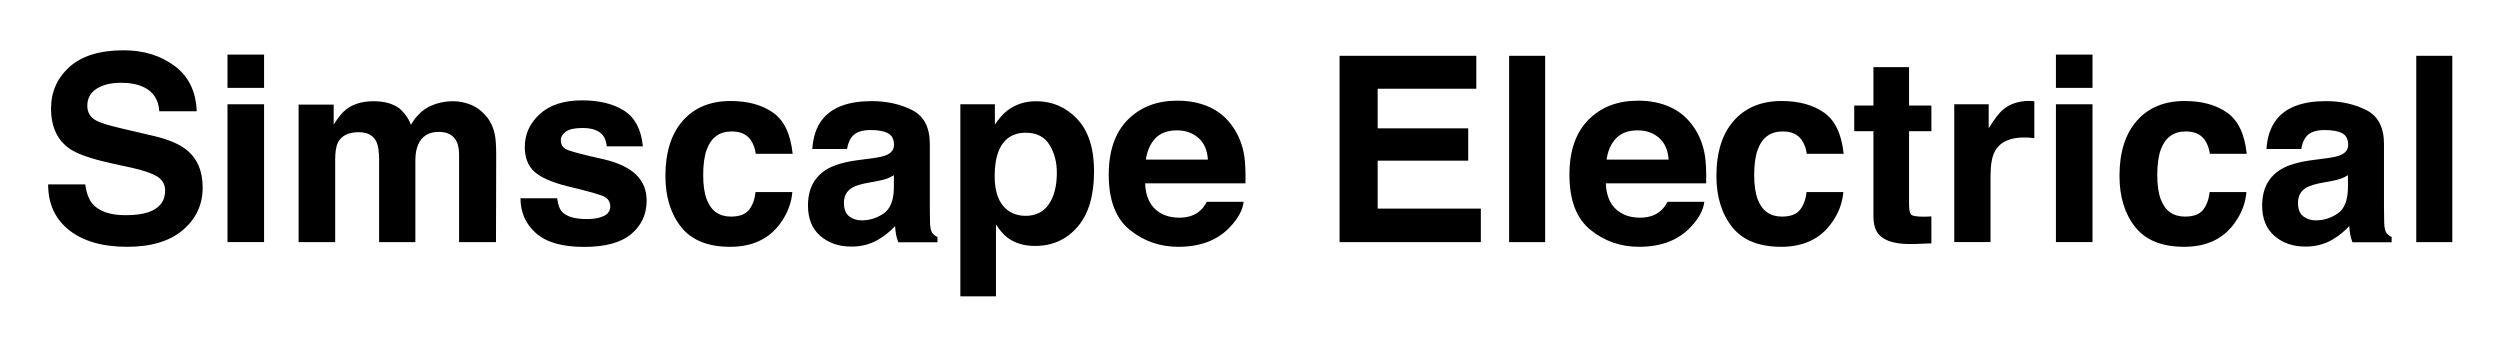
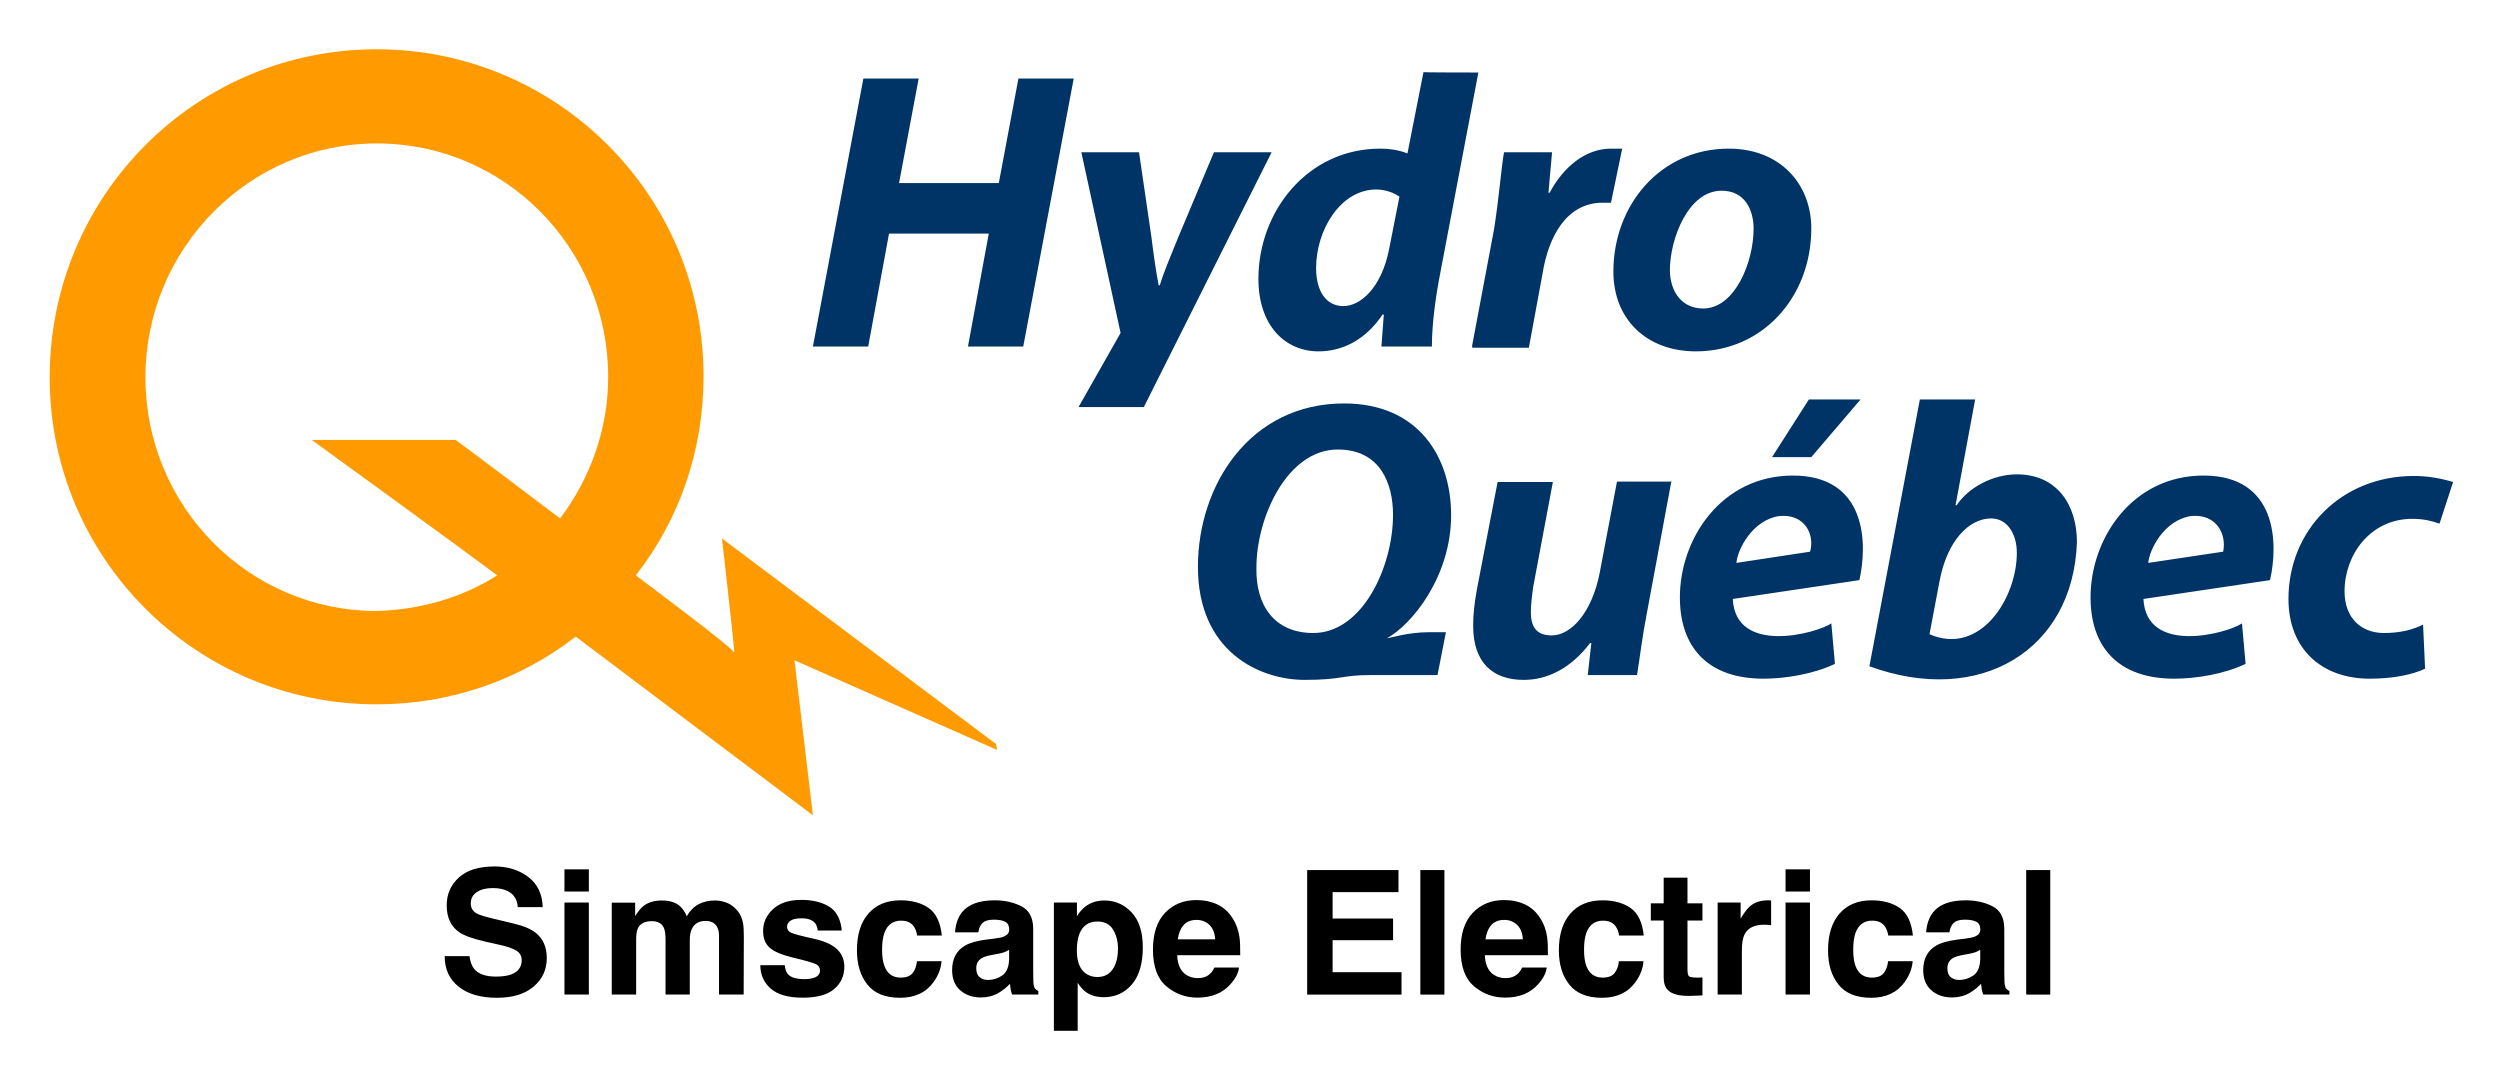
- <svg xmlns="http://www.w3.org/2000/svg" role="img" viewBox="27.80 108.05 231.66 31.66">
-   <style>svg {enable-background:new 0 0 288 251.88}</style>
-   <path d="M35.7 125.15c.11.79.33 1.38.66 1.77.6.71 1.62 1.07 3.08 1.07.87 0 1.58-.09 2.12-.28 1.03-.36 1.54-1.03 1.54-2 0-.57-.25-1.01-.76-1.32-.5-.3-1.3-.57-2.4-.81l-1.87-.41c-1.84-.41-3.1-.85-3.79-1.32-1.16-.8-1.75-2.04-1.75-3.74 0-1.55.57-2.83 1.71-3.86 1.14-1.02 2.81-1.54 5.02-1.54 1.84 0 3.41.48 4.72 1.45 1.3.96 1.98 2.37 2.05 4.2h-3.47c-.06-1.04-.53-1.78-1.39-2.21-.58-.29-1.29-.43-2.15-.43-.95 0-1.71.19-2.28.56s-.85.9-.85 1.57c0 .62.28 1.08.84 1.38.36.2 1.13.44 2.29.71l3.03.71c1.33.31 2.32.73 2.99 1.25 1.03.81 1.54 1.99 1.54 3.53 0 1.58-.61 2.89-1.83 3.93-1.22 1.04-2.94 1.56-5.17 1.56-2.27 0-4.06-.51-5.37-1.54-1.3-1.03-1.95-2.44-1.95-4.24h3.44zm16.57-8.96h-3.39v-3.08h3.39v3.08zm-3.39 1.52h3.39v12.77h-3.39v-12.77zm22.56.05c.55.22 1.04.6 1.49 1.15.36.45.6.99.73 1.64.08.43.12 1.06.12 1.89l-.02 8.05h-3.42v-8.13c0-.48-.08-.88-.23-1.2-.3-.59-.84-.89-1.64-.89-.92 0-1.56.38-1.91 1.15-.18.41-.27.89-.27 1.46v7.61h-3.36v-7.61c0-.76-.08-1.31-.23-1.65-.28-.62-.83-.93-1.65-.93-.95 0-1.59.31-1.92.93-.18.35-.27.88-.27 1.57v7.69h-3.39v-12.75h3.25v1.86c.41-.66.8-1.14 1.17-1.42.65-.5 1.49-.75 2.52-.75.98 0 1.77.21 2.37.64.48.4.85.91 1.1 1.54.44-.75.98-1.3 1.63-1.65.69-.35 1.45-.53 2.3-.53.53 0 1.08.11 1.63.33zm7.99 8.65c.07.59.22 1.02.46 1.27.42.45 1.19.67 2.31.67.66 0 1.18-.1 1.57-.29.39-.2.58-.49.58-.88 0-.38-.16-.66-.47-.86s-1.48-.53-3.49-1.01c-1.45-.36-2.47-.81-3.07-1.35-.59-.53-.89-1.3-.89-2.3 0-1.18.46-2.19 1.39-3.04s2.23-1.27 3.92-1.27c1.6 0 2.9.32 3.9.96s1.58 1.74 1.73 3.3h-3.34c-.05-.43-.17-.77-.36-1.02-.37-.45-1-.68-1.88-.68-.73 0-1.25.11-1.56.34-.31.23-.46.49-.46.8 0 .38.16.66.49.83.33.18 1.49.49 3.49.93 1.33.31 2.33.79 2.99 1.42.66.64.98 1.44.98 2.4 0 1.27-.47 2.3-1.42 3.1s-2.4 1.2-4.37 1.2c-2.01 0-3.5-.42-4.46-1.27s-1.44-1.93-1.44-3.24h3.4zm18.4-4.12c-.06-.48-.22-.91-.48-1.29-.38-.52-.96-.77-1.75-.77-1.13 0-1.9.56-2.31 1.68-.22.59-.33 1.38-.33 2.36 0 .94.11 1.69.33 2.26.4 1.06 1.15 1.59 2.25 1.59.78 0 1.34-.21 1.67-.63.33-.42.53-.97.6-1.64h3.41c-.08 1.02-.45 1.98-1.1 2.88-1.05 1.46-2.6 2.19-4.66 2.19s-3.57-.61-4.54-1.83c-.97-1.22-1.46-2.8-1.46-4.74 0-2.19.54-3.9 1.61-5.11 1.07-1.22 2.55-1.83 4.43-1.83 1.6 0 2.92.36 3.94 1.08s1.62 1.99 1.81 3.81h-3.42zm10.76.43c.62-.08 1.07-.18 1.33-.29.48-.2.72-.52.72-.95 0-.52-.18-.88-.55-1.08s-.91-.3-1.62-.3c-.8 0-1.37.2-1.7.59-.24.29-.4.68-.48 1.17h-3.22c.07-1.12.38-2.04.94-2.75.89-1.12 2.41-1.69 4.57-1.69 1.4 0 2.65.28 3.74.83s1.64 1.6 1.64 3.14v5.86c0 .41.01.9.02 1.48.02.44.09.73.2.89s.27.29.49.39v.49h-3.63c-.1-.26-.17-.5-.21-.73s-.07-.48-.09-.77c-.46.5-1 .93-1.6 1.28-.72.41-1.54.62-2.45.62-1.16 0-2.12-.33-2.88-.99-.76-.66-1.14-1.6-1.14-2.81 0-1.57.61-2.71 1.83-3.41.67-.38 1.65-.66 2.95-.82l1.14-.15zm2.05 1.56c-.21.13-.43.24-.65.32s-.52.16-.9.23l-.76.14c-.71.12-1.22.28-1.54.46-.53.3-.79.78-.79 1.42 0 .57.16.98.48 1.24.32.25.71.38 1.17.38.73 0 1.4-.21 2.02-.63s.93-1.19.96-2.31v-1.25zm16.98-5.2c1.04 1.1 1.56 2.72 1.56 4.85 0 2.25-.51 3.96-1.53 5.14s-2.33 1.77-3.93 1.77c-1.02 0-1.87-.25-2.55-.76-.37-.28-.73-.69-1.08-1.23v6.66h-3.3v-17.8h3.2v1.89c.36-.55.75-.99 1.16-1.31.75-.57 1.63-.86 2.67-.86 1.49 0 2.76.55 3.8 1.65zm-2.56 2.41c-.45-.76-1.19-1.14-2.21-1.14-1.22 0-2.06.57-2.52 1.72-.24.61-.36 1.38-.36 2.32 0 1.48.4 2.53 1.19 3.13.47.35 1.03.53 1.68.53.94 0 1.66-.36 2.15-1.08s.74-1.68.74-2.87c.01-.98-.21-1.86-.67-2.61zm14.81-3.52c.89.4 1.63 1.03 2.21 1.89.52.76.86 1.64 1.02 2.64.09.59.13 1.43.11 2.54h-9.3c.05 1.28.5 2.18 1.34 2.7.51.32 1.12.48 1.84.48.76 0 1.38-.2 1.85-.59.26-.21.49-.5.69-.88h3.41c-.09.76-.5 1.53-1.24 2.31-1.14 1.24-2.75 1.86-4.81 1.86-1.7 0-3.2-.52-4.5-1.57-1.3-1.05-1.95-2.75-1.95-5.11 0-2.21.59-3.91 1.76-5.09s2.7-1.77 4.57-1.77c1.1-.01 2.11.19 3 .59zm-5 2.89c-.47.49-.77 1.15-.89 1.98h5.75c-.06-.89-.36-1.56-.89-2.02s-1.19-.69-1.98-.69c-.85 0-1.52.24-1.99.73zm29.73-4.59h-9.14v3.67h8.39v3h-8.39v4.44h9.56v3.11h-13.09v-17.27h12.67v3.05zm6.38 14.22h-3.34v-17.27h3.34v17.27zm11.58-12.52c.89.4 1.63 1.03 2.21 1.89.52.76.86 1.64 1.02 2.64.09.59.13 1.43.11 2.54h-9.3c.05 1.28.5 2.18 1.34 2.7.51.32 1.12.48 1.84.48.76 0 1.38-.2 1.85-.59.26-.21.49-.5.69-.88h3.41c-.09.76-.5 1.53-1.24 2.31-1.14 1.24-2.75 1.86-4.81 1.86-1.7 0-3.2-.52-4.5-1.57-1.3-1.05-1.95-2.75-1.95-5.11 0-2.21.59-3.91 1.76-5.09s2.7-1.77 4.57-1.77c1.11-.01 2.11.19 3 .59zm-5 2.89c-.47.49-.77 1.15-.89 1.98h5.75c-.06-.89-.36-1.56-.89-2.02s-1.19-.69-1.98-.69c-.85 0-1.52.24-1.99.73zm17.66 1.43c-.06-.48-.22-.91-.48-1.29-.38-.52-.96-.77-1.75-.77-1.13 0-1.9.56-2.31 1.68-.22.59-.33 1.38-.33 2.36 0 .94.11 1.69.33 2.26.4 1.06 1.15 1.59 2.25 1.59.78 0 1.34-.21 1.67-.63.33-.42.53-.97.6-1.64h3.41c-.08 1.02-.45 1.98-1.1 2.88-1.05 1.46-2.6 2.19-4.66 2.19s-3.57-.61-4.54-1.83c-.97-1.22-1.46-2.8-1.46-4.74 0-2.19.54-3.9 1.61-5.11 1.07-1.22 2.55-1.83 4.43-1.83 1.6 0 2.92.36 3.94 1.08s1.62 1.99 1.81 3.81h-3.42zm4.4-2.08v-2.38h1.78v-3.56h3.3v3.56h2.07v2.38h-2.07v6.75c0 .52.07.85.2.98s.54.19 1.22.19c.1 0 .21 0 .32-.01s.22-.01.33-.02v2.5l-1.58.06c-1.58.05-2.66-.22-3.23-.82-.38-.38-.56-.97-.56-1.77v-7.86h-1.78zm16.4-2.8c.04 0 .14.01.29.02v3.42c-.21-.02-.4-.04-.56-.05s-.3-.01-.4-.01c-1.34 0-2.25.44-2.71 1.31-.26.49-.39 1.25-.39 2.27v6.11h-3.36v-12.77h3.19v2.23c.52-.85.96-1.43 1.35-1.75.62-.52 1.44-.79 2.44-.79.05.01.1.01.15.01zm5.68-1.22h-3.39v-3.08h3.39v3.08zm-3.39 1.52h3.39v12.77h-3.39v-12.77zm14.26 4.58c-.06-.48-.22-.91-.48-1.29-.38-.52-.96-.77-1.75-.77-1.13 0-1.9.56-2.31 1.68-.22.59-.33 1.38-.33 2.36 0 .94.11 1.69.33 2.26.4 1.06 1.15 1.59 2.25 1.59.78 0 1.34-.21 1.67-.63.33-.42.53-.97.6-1.64h3.41c-.08 1.02-.45 1.98-1.1 2.88-1.05 1.46-2.6 2.19-4.66 2.19s-3.57-.61-4.54-1.83c-.97-1.22-1.46-2.8-1.46-4.74 0-2.19.54-3.9 1.61-5.11 1.07-1.22 2.55-1.83 4.43-1.83 1.6 0 2.92.36 3.94 1.08s1.62 1.99 1.81 3.81h-3.42zm10.77.43c.62-.08 1.07-.18 1.33-.29.48-.2.72-.52.72-.95 0-.52-.18-.88-.55-1.08s-.91-.3-1.62-.3c-.8 0-1.37.2-1.7.59-.24.29-.4.68-.48 1.17h-3.22c.07-1.12.38-2.04.94-2.75.89-1.12 2.41-1.69 4.57-1.69 1.4 0 2.65.28 3.74.83s1.64 1.6 1.64 3.14v5.86c0 .41.01.9.02 1.48.02.44.09.73.2.89s.27.29.49.39v.49h-3.63c-.1-.26-.17-.5-.21-.73s-.07-.48-.09-.77c-.46.5-1 .93-1.6 1.28-.72.41-1.54.62-2.45.62-1.16 0-2.12-.33-2.88-.99-.76-.66-1.14-1.6-1.14-2.81 0-1.57.61-2.71 1.83-3.41.67-.38 1.65-.66 2.95-.82l1.14-.15zm2.04 1.56c-.21.13-.43.24-.65.32s-.52.16-.9.23l-.76.14c-.71.12-1.22.28-1.54.46-.53.3-.79.78-.79 1.42 0 .57.16.98.48 1.24.32.25.71.38 1.17.38.73 0 1.4-.21 2.02-.63s.93-1.19.96-2.31v-1.25zm9.66 6.21h-3.34v-17.27h3.34v17.27z" />
+ <svg xmlns="http://www.w3.org/2000/svg" role="img" viewBox="8.50 214.00 624.00 269.00">
+   <style>svg {enable-background:new 0 0 652 652}</style>
+   <path fill="#ff9b00" d="M152.2 372.9c-13.8 10.7-31 16.9-49.7 16.9-45.1 0-81.6-36.5-81.6-81.6 0-45.4 36.5-81.9 81.6-81.9s81.6 36.5 81.6 81.6c0 18.7-6.1 35.9-16.9 49.7 4 3.1 22.7 16.9 24.6 19.3-.6-6.8-3.1-28.5-3.1-28.5l68.4 51.3.3 1.5-50.6-22.4 4.6 38.7-59.2-44.6zm-19.6-15.3c-9.5-7.1-46.3-33.8-46.3-33.8h35.9c2.1 1.5 18.1 13.5 26.1 19.6 7.4-9.8 12-22.1 12-35.3 0-32.2-25.8-58.3-57.7-58.3S44.8 276 44.8 308.2s25.8 58.3 57.7 58.3c11-.3 21.5-3.4 30.1-8.9z" />
+   <path fill="#036" d="M288.2 297.1l-9.8-45.1h14.4l3.1 21.2c.6 4.9 1.2 8.9 1.8 12h.3c.9-3.1 2.5-6.8 4.6-12l8.9-21.2h14.4L294 315.6h-16.3l10.5-18.5zm-50.4-63.5l-4.9 26.1h24.9l4.9-26.1h13.8l-12.6 66.9h-13.8l5.2-28.2h-24.9l-5.2 28.2h-13.8l12.6-66.9h13.8zm138.1 66.9l5.5-29.2c1.2-7.4 1.8-15.3 2.5-19.3h12c-.3 3.4-.6 6.4-.9 10.1h.3c3.4-6.4 8.9-11 15.3-11h2.8l-2.8 13.5h-2.1c-8.9 0-13.5 8.3-15 17.8l-3.4 18.4H376v-.3zm55.9 1.2c-12.3 0-20.6-8-20.6-19.9 0-16.6 11.7-30.7 28.8-30.7 12.9 0 20.6 8.9 20.6 19.9 0 17.2-12.2 30.7-28.8 30.7zm1.8-10.7c8 0 12.6-11.7 12.6-19.9 0-4.6-2.1-9.5-8-9.5-8.3 0-12.9 12-12.9 19.9.1 5.5 3.1 9.5 8.3 9.5zm-56.1-58.9l-9.5 50c-1.2 6.1-2.1 12.9-2.1 18.4h-12.6l.6-8h-.3c-4.3 6.4-10.1 9.2-16 9.2-8.3 0-15-6.4-15-18.1 0-16.9 12.3-32.5 30.4-32.5 2.1 0 4.6.3 6.8 1.2l4-20.3c-.1.1 13.7.1 13.7.1zm-19.7 31c-1.2-.9-3.4-1.8-5.8-1.8-8.9 0-15 10.1-15 19.6 0 5.8 2.5 9.5 6.8 9.5s9.5-4.6 11.4-14.1l2.6-13.2zm67.9 70.9l-6.1 32.8c-1.2 6.1-1.8 11.4-2.5 15.7h-12.3l.9-8h-.3c-4.9 6.4-10.7 9.2-16.6 9.2-7.7 0-12.6-4.3-12.6-13.5 0-2.8.3-5.5.9-8.9l5.2-27h13.8l-4.9 26.1c-.3 2.1-.6 4.6-.6 6.4 0 3.4 1.2 5.8 5.2 5.8 4.9 0 10.1-5.8 12-15.7l4.3-22.7h13.5v-.2zm188.1 46.9c-3.1 1.5-8 2.5-13.8 2.5-12 0-20.3-7.4-20.3-19.9 0-17.2 13.2-30.7 31.3-30.7 4.3 0 7.7.9 9.8 1.5l-3.4 10.4c-1.8-.6-3.7-1.2-6.8-1.2-10.4 0-16.9 8.9-16.9 18.1 0 6.8 4.3 10.4 9.8 10.4 4.3 0 7.4-.9 9.8-2.1l.5 11zm-138.7-.6l12.6-66.6h13.8l-4.9 26.4h.3c2.8-4.3 8.9-7.7 15-7.7 10.1 0 15 7.7 15 16.9-.9 27-24.2 41.1-51.8 31zm15-8c12.6 5.5 21.8-8.9 21.8-20.3 0-4.9-2.5-8.6-6.4-8.6-5.5 0-11 5.5-12.9 15.7l-2.5 13.2zm85-13.5c2.1-9.2 1.8-26.1-16.6-26.1-17.8 0-28.2 15.7-28.2 30.4 0 12.3 6.8 20.3 20.9 20.3 5.5 0 12.6-1.2 17.8-3.7l-.9-10.1c-3.7 2.5-23.9 8-24.6-6.1l31.6-4.7zm-30.4-4.3c.3-3.4 4-10.7 10.7-11.7 6.4-.6 8.9 4.6 8 8.9l-18.7 2.8zm-210.5 29.2c-11.4 0-26.7-7.1-26.7-28.2 0-20.3 12.9-40.8 36.5-40.8 18.4 0 26.7 13.2 26.7 27.9 0 15.3-9.8 27.3-16 30.7.6 0 5.2-1.5 10.4-1.5h4.3l-2.1 10.7h-16.9c-7 0-7 1.2-16.2 1.2zm2.1-11.7c12.3 0 19.9-16.6 19.9-29.5 0-7.7-3.1-16.3-13.8-16.3-12.6 0-20.3 16.9-20.3 29.5-.2 9.3 4.4 16.3 14.2 16.3zm136.6-58.3l-12.3 14.4h-9.8l9.2-14.4h12.9zm-.3 45.1c2.1-9.2 1.8-26.1-16.6-26.1-17.8 0-28.2 15.7-28.2 30.4 0 12.3 6.8 20.3 20.9 20.3 5.5 0 12.6-1.2 17.8-3.7l-.9-10.1c-3.7 2.5-23.9 8-24.6-6.1l31.6-4.7zm-30.7-4.3c.3-3.4 4-10.7 10.7-11.7 6.4-.6 8.9 4.6 7.7 8.9l-18.4 2.8z" />
+   <path d="M125.687 452.656h-6.194c0 3.232 1.157 5.769 3.478 7.615 2.321 1.853 5.499 2.776 9.546 2.776 3.964 0 7.034-.941 9.204-2.818 2.171-1.871 3.256-4.233 3.256-7.07 0-2.77-.923-4.887-2.782-6.344-1.193-.941-2.962-1.697-5.313-2.255l-5.355-1.289c-2.063-.492-3.412-.917-4.048-1.283-.983-.552-1.475-1.379-1.475-2.489 0-1.211.498-2.153 1.499-2.824.995-.678 2.333-1.013 4.006-1.013 1.505 0 2.758.258 3.772.78 1.517.786 2.333 2.117 2.447 3.982h6.236c-.108-3.298-1.319-5.816-3.634-7.555-2.315-1.733-5.103-2.602-8.377-2.602-3.922 0-6.896.917-8.923 2.758-2.021 1.847-3.034 4.156-3.034 6.938 0 3.052 1.049 5.295 3.142 6.728 1.235.857 3.472 1.649 6.704 2.381l3.286.738c1.931.42 3.34.905 4.239 1.457.899.558 1.349 1.355 1.349 2.381 0 1.757-.905 2.956-2.716 3.604-.959.336-2.201.504-3.736.504-2.554 0-4.359-.636-5.415-1.919-.576-.702-.965-1.763-1.163-3.178zm6.308-22.433zm23.482 6.302v-5.547h-6.092v5.547zm-6.092 2.74v22.978h6.092v-22.978zm40.584.084c-.989-.39-1.985-.588-2.998-.588-1.517 0-2.89.312-4.132.947-1.163.63-2.141 1.625-2.926 2.974-.45-1.127-1.115-2.045-1.985-2.764-1.079-.774-2.501-1.157-4.257-1.157-1.853 0-3.364.45-4.533 1.349-.66.504-1.361 1.355-2.105 2.548v-3.352h-5.84v22.936h6.092v-13.828c0-1.253.162-2.195.486-2.824.588-1.109 1.739-1.667 3.454-1.667 1.475 0 2.471.558 2.974 1.667.282.618.42 1.607.42 2.974v13.678h6.05v-13.678c0-1.031.162-1.907.486-2.638.636-1.379 1.781-2.063 3.436-2.063 1.433 0 2.417.534 2.95 1.601.282.558.426 1.277.426 2.147v14.631h6.152l.042-14.481c0-1.493-.072-2.62-.21-3.394-.222-1.169-.66-2.153-1.307-2.95-.804-.983-1.691-1.673-2.674-2.069zm14.397 15.561h-6.092c0 2.357.857 4.299 2.578 5.829 1.721 1.523 4.389 2.285 8.005 2.285 3.538 0 6.158-.72 7.849-2.159 1.697-1.439 2.542-3.298 2.542-5.577 0-1.727-.594-3.172-1.775-4.323-1.193-1.139-2.986-1.985-5.373-2.548-3.586-.786-5.673-1.343-6.26-1.667-.594-.306-.887-.81-.887-1.493 0-.552.276-1.031.834-1.439.558-.402 1.487-.606 2.794-.606 1.589 0 2.71.402 3.37 1.217.354.45.57 1.061.654 1.835h6.008c-.264-2.806-1.301-4.785-3.106-5.93-1.805-1.145-4.144-1.721-7.01-1.721-3.022 0-5.367.762-7.034 2.291-1.661 1.523-2.494 3.346-2.494 5.469 0 1.799.534 3.178 1.601 4.132 1.067.971 2.902 1.775 5.505 2.423 3.61.857 5.697 1.463 6.26 1.817.558.348.84.863.84 1.535 0 .702-.348 1.229-1.043 1.583-.696.348-1.631.528-2.812.528-2.009 0-3.388-.402-4.132-1.205-.42-.45-.696-1.205-.822-2.273zm4.593-16.256zm28.459 8.857h6.158c-.336-3.274-1.427-5.559-3.256-6.854-1.835-1.289-4.191-1.937-7.076-1.937-3.388 0-6.044 1.097-7.969 3.286-1.925 2.195-2.884 5.265-2.884 9.21 0 3.502.869 6.35 2.614 8.539 1.739 2.195 4.461 3.292 8.155 3.292 3.694 0 6.488-1.313 8.371-3.946 1.181-1.631 1.841-3.358 1.979-5.187h-6.134c-.126 1.211-.486 2.195-1.073 2.956-.594.756-1.589 1.139-2.992 1.139-1.985 0-3.334-.959-4.048-2.872-.396-1.025-.594-2.381-.594-4.066 0-1.769.198-3.19.594-4.257.744-2.009 2.129-3.016 4.15-3.016 1.421 0 2.471.462 3.142 1.391.462.69.75 1.463.863 2.321zm-4.066-8.857zm27.026 12.419v2.237c-.042 2.009-.612 3.394-1.697 4.149-1.091.762-2.285 1.139-3.574 1.139-.816 0-1.511-.228-2.075-.684-.57-.456-.857-1.199-.857-2.225 0-1.151.468-2.003 1.391-2.554.552-.324 1.457-.594 2.722-.822l1.349-.252c.672-.126 1.205-.264 1.589-.408.39-.15.768-.342 1.151-.582zm-3.646-2.806l-2.045.252c-2.321.3-4.078.792-5.271 1.481-2.183 1.265-3.268 3.31-3.268 6.134 0 2.177.678 3.862 2.033 5.049 1.355 1.187 3.076 1.781 5.157 1.781 1.625 0 3.088-.372 4.383-1.121 1.079-.63 2.039-1.397 2.866-2.297.042.522.096.983.168 1.391.072.408.198.845.378 1.307h6.536v-.887c-.39-.18-.69-.414-.881-.696-.198-.276-.318-.81-.36-1.601-.03-1.037-.042-1.925-.042-2.656v-10.536c0-2.77-.977-4.653-2.932-5.655-1.955-.995-4.185-1.493-6.704-1.493-3.862 0-6.59 1.007-8.179 3.034-.995 1.295-1.559 2.944-1.685 4.953h5.799c.138-.887.42-1.589.84-2.105.594-.708 1.595-1.055 3.016-1.055 1.265 0 2.225.18 2.878.534.654.36.977 1.013.977 1.955 0 .774-.426 1.337-1.283 1.703-.48.216-1.271.39-2.381.528zm.312-9.612zm29.292 7.4c.81 1.361 1.211 2.932 1.211 4.701 0 2.153-.438 3.874-1.313 5.163-.881 1.295-2.159 1.943-3.826 1.943-1.157 0-2.153-.318-2.998-.947-1.415-1.085-2.129-2.962-2.129-5.631 0-1.685.21-3.076.636-4.173.816-2.069 2.309-3.1 4.491-3.1 1.811 0 3.118.684 3.928 2.045zm4.617-4.323c-1.859-1.979-4.132-2.968-6.818-2.968-1.841 0-3.43.51-4.767 1.535-.732.576-1.415 1.367-2.063 2.363v-3.394h-5.757v32.021h5.942v-11.975c.636.971 1.283 1.709 1.943 2.219 1.205.911 2.728 1.367 4.551 1.367 2.866 0 5.211-1.061 7.034-3.184 1.817-2.123 2.728-5.205 2.728-9.252 0-3.838-.929-6.746-2.794-8.731zm12.964 3.184c.768-.869 1.847-1.307 3.238-1.307 1.277 0 2.351.414 3.214 1.235.863.822 1.343 2.027 1.445 3.616h-9.342c.198-1.493.684-2.668 1.445-3.544zm8.401-5.187c-1.529-.714-3.25-1.073-5.163-1.073-3.22 0-5.835 1.061-7.855 3.184-2.015 2.123-3.022 5.175-3.022 9.15 0 4.245 1.115 7.31 3.352 9.192 2.237 1.883 4.815 2.824 7.735 2.824 3.544 0 6.296-1.121 8.263-3.352 1.265-1.409 1.979-2.794 2.129-4.155h-6.134c-.324.678-.696 1.205-1.115 1.583-.774.702-1.781 1.055-3.016 1.055-1.163 0-2.165-.288-2.992-.869-1.361-.923-2.087-2.542-2.171-4.845h15.729c.024-1.985-.036-3.502-.192-4.557-.27-1.799-.851-3.376-1.751-4.743-.995-1.541-2.261-2.674-3.796-3.394zm-4.743-1.073zm49.986-1.979v-5.505h-22.792v31.073h23.548v-5.583h-17.198v-7.993h15.093v-5.397h-15.093v-6.596zm-11.237-5.505zm22.702 31.073V431.171h-6.008v31.073zm11.693-17.33c.762-.869 1.841-1.307 3.232-1.307 1.283 0 2.351.414 3.214 1.235.869.822 1.349 2.027 1.445 3.616h-9.336c.198-1.493.678-2.668 1.445-3.544zm8.401-5.187c-1.535-.714-3.256-1.073-5.169-1.073-3.214 0-5.835 1.061-7.849 3.184-2.021 2.123-3.028 5.175-3.028 9.15 0 4.245 1.121 7.31 3.352 9.192 2.237 1.883 4.815 2.824 7.741 2.824 3.538 0 6.296-1.121 8.263-3.352 1.265-1.409 1.973-2.794 2.129-4.155h-6.134c-.324.678-.696 1.205-1.121 1.583-.774.702-1.775 1.055-3.01 1.055-1.169 0-2.165-.288-2.998-.869-1.361-.923-2.087-2.542-2.171-4.845h15.729c.03-1.985-.036-3.502-.192-4.557-.264-1.799-.851-3.376-1.751-4.743-.995-1.541-2.261-2.674-3.79-3.394zm-4.743-1.073zm28.249 8.857h6.152c-.336-3.274-1.421-5.559-3.256-6.854-1.835-1.289-4.191-1.937-7.07-1.937-3.388 0-6.044 1.097-7.969 3.286-1.925 2.195-2.89 5.265-2.89 9.21 0 3.502.869 6.35 2.614 8.539 1.745 2.195 4.461 3.292 8.155 3.292 3.7 0 6.488-1.313 8.371-3.946 1.181-1.631 1.841-3.358 1.985-5.187h-6.134c-.132 1.211-.486 2.195-1.079 2.956-.588.756-1.589 1.139-2.992 1.139-1.979 0-3.328-.959-4.048-2.872-.396-1.025-.588-2.381-.588-4.066 0-1.769.192-3.19.588-4.257.744-2.009 2.129-3.016 4.155-3.016 1.415 0 2.465.462 3.136 1.391.468.69.756 1.463.869 2.321zm-4.072-8.857zm11.993 5.103h3.208v14.146c0 1.433.336 2.495 1.013 3.184 1.037 1.079 2.974 1.571 5.816 1.475l2.848-.108v-4.491c-.198.018-.402.03-.606.036-.204.006-.396.012-.576.012-1.223 0-1.955-.12-2.195-.354-.24-.228-.36-.816-.36-1.757v-12.143h3.736v-4.281h-3.736v-6.404h-5.942v6.404h-3.208zm29.508-5.031c-.078-.006-.174-.006-.288-.006-1.799 0-3.262.468-4.383 1.409-.69.564-1.499 1.613-2.423 3.142v-4.006h-5.739v22.978h6.05v-10.979c0-1.847.234-3.208.696-4.096.834-1.571 2.453-2.357 4.869-2.357.186 0 .426.006.72.018.294.018.63.042 1.013.084v-6.152c-.27-.018-.444-.024-.516-.036zm10.212-2.201v-5.547h-6.092v5.547zm-6.092 2.74v22.978h6.092v-22.978zm25.635 8.245h6.152c-.336-3.274-1.421-5.559-3.256-6.854-1.835-1.289-4.191-1.937-7.07-1.937-3.388 0-6.044 1.097-7.969 3.286-1.925 2.195-2.89 5.265-2.89 9.21 0 3.502.875 6.35 2.614 8.539 1.745 2.195 4.461 3.292 8.161 3.292 3.694 0 6.482-1.313 8.365-3.946 1.181-1.631 1.841-3.358 1.985-5.187h-6.134c-.126 1.211-.486 2.195-1.073 2.956-.594.756-1.589 1.139-2.998 1.139-1.979 0-3.328-.959-4.048-2.872-.39-1.025-.588-2.381-.588-4.066 0-1.769.198-3.19.588-4.257.75-2.009 2.129-3.016 4.155-3.016 1.421 0 2.465.462 3.142 1.391.462.69.75 1.463.863 2.321zm-4.072-8.857zm27.026 12.419v2.237c-.042 2.009-.606 3.394-1.697 4.149-1.085.762-2.279 1.139-3.568 1.139-.816 0-1.511-.228-2.081-.684s-.851-1.199-.851-2.225c0-1.151.462-2.003 1.391-2.554.546-.324 1.451-.594 2.716-.822l1.349-.252c.678-.126 1.205-.264 1.595-.408.384-.15.768-.342 1.145-.582zm-3.646-2.806l-2.045.252c-2.321.3-4.072.792-5.271 1.481-2.177 1.265-3.268 3.31-3.268 6.134 0 2.177.678 3.862 2.039 5.049 1.355 1.187 3.07 1.781 5.151 1.781 1.631 0 3.094-.372 4.383-1.121 1.085-.63 2.039-1.397 2.872-2.297.042.522.096.983.168 1.391.066.408.192.845.378 1.307h6.536v-.887c-.396-.18-.69-.414-.887-.696-.198-.276-.318-.81-.36-1.601-.024-1.037-.042-1.925-.042-2.656v-10.536c0-2.77-.977-4.653-2.926-5.655-1.955-.995-4.191-1.493-6.704-1.493-3.868 0-6.596 1.007-8.179 3.034-1.001 1.295-1.559 2.944-1.691 4.953h5.799c.144-.887.426-1.589.846-2.105.588-.708 1.595-1.055 3.016-1.055 1.265 0 2.219.18 2.872.534.654.36.983 1.013.983 1.955 0 .774-.432 1.337-1.289 1.703-.474.216-1.271.39-2.381.528zm.318-9.612zm20.808 23.59V431.171h-6.008v31.073z" />
</svg>
